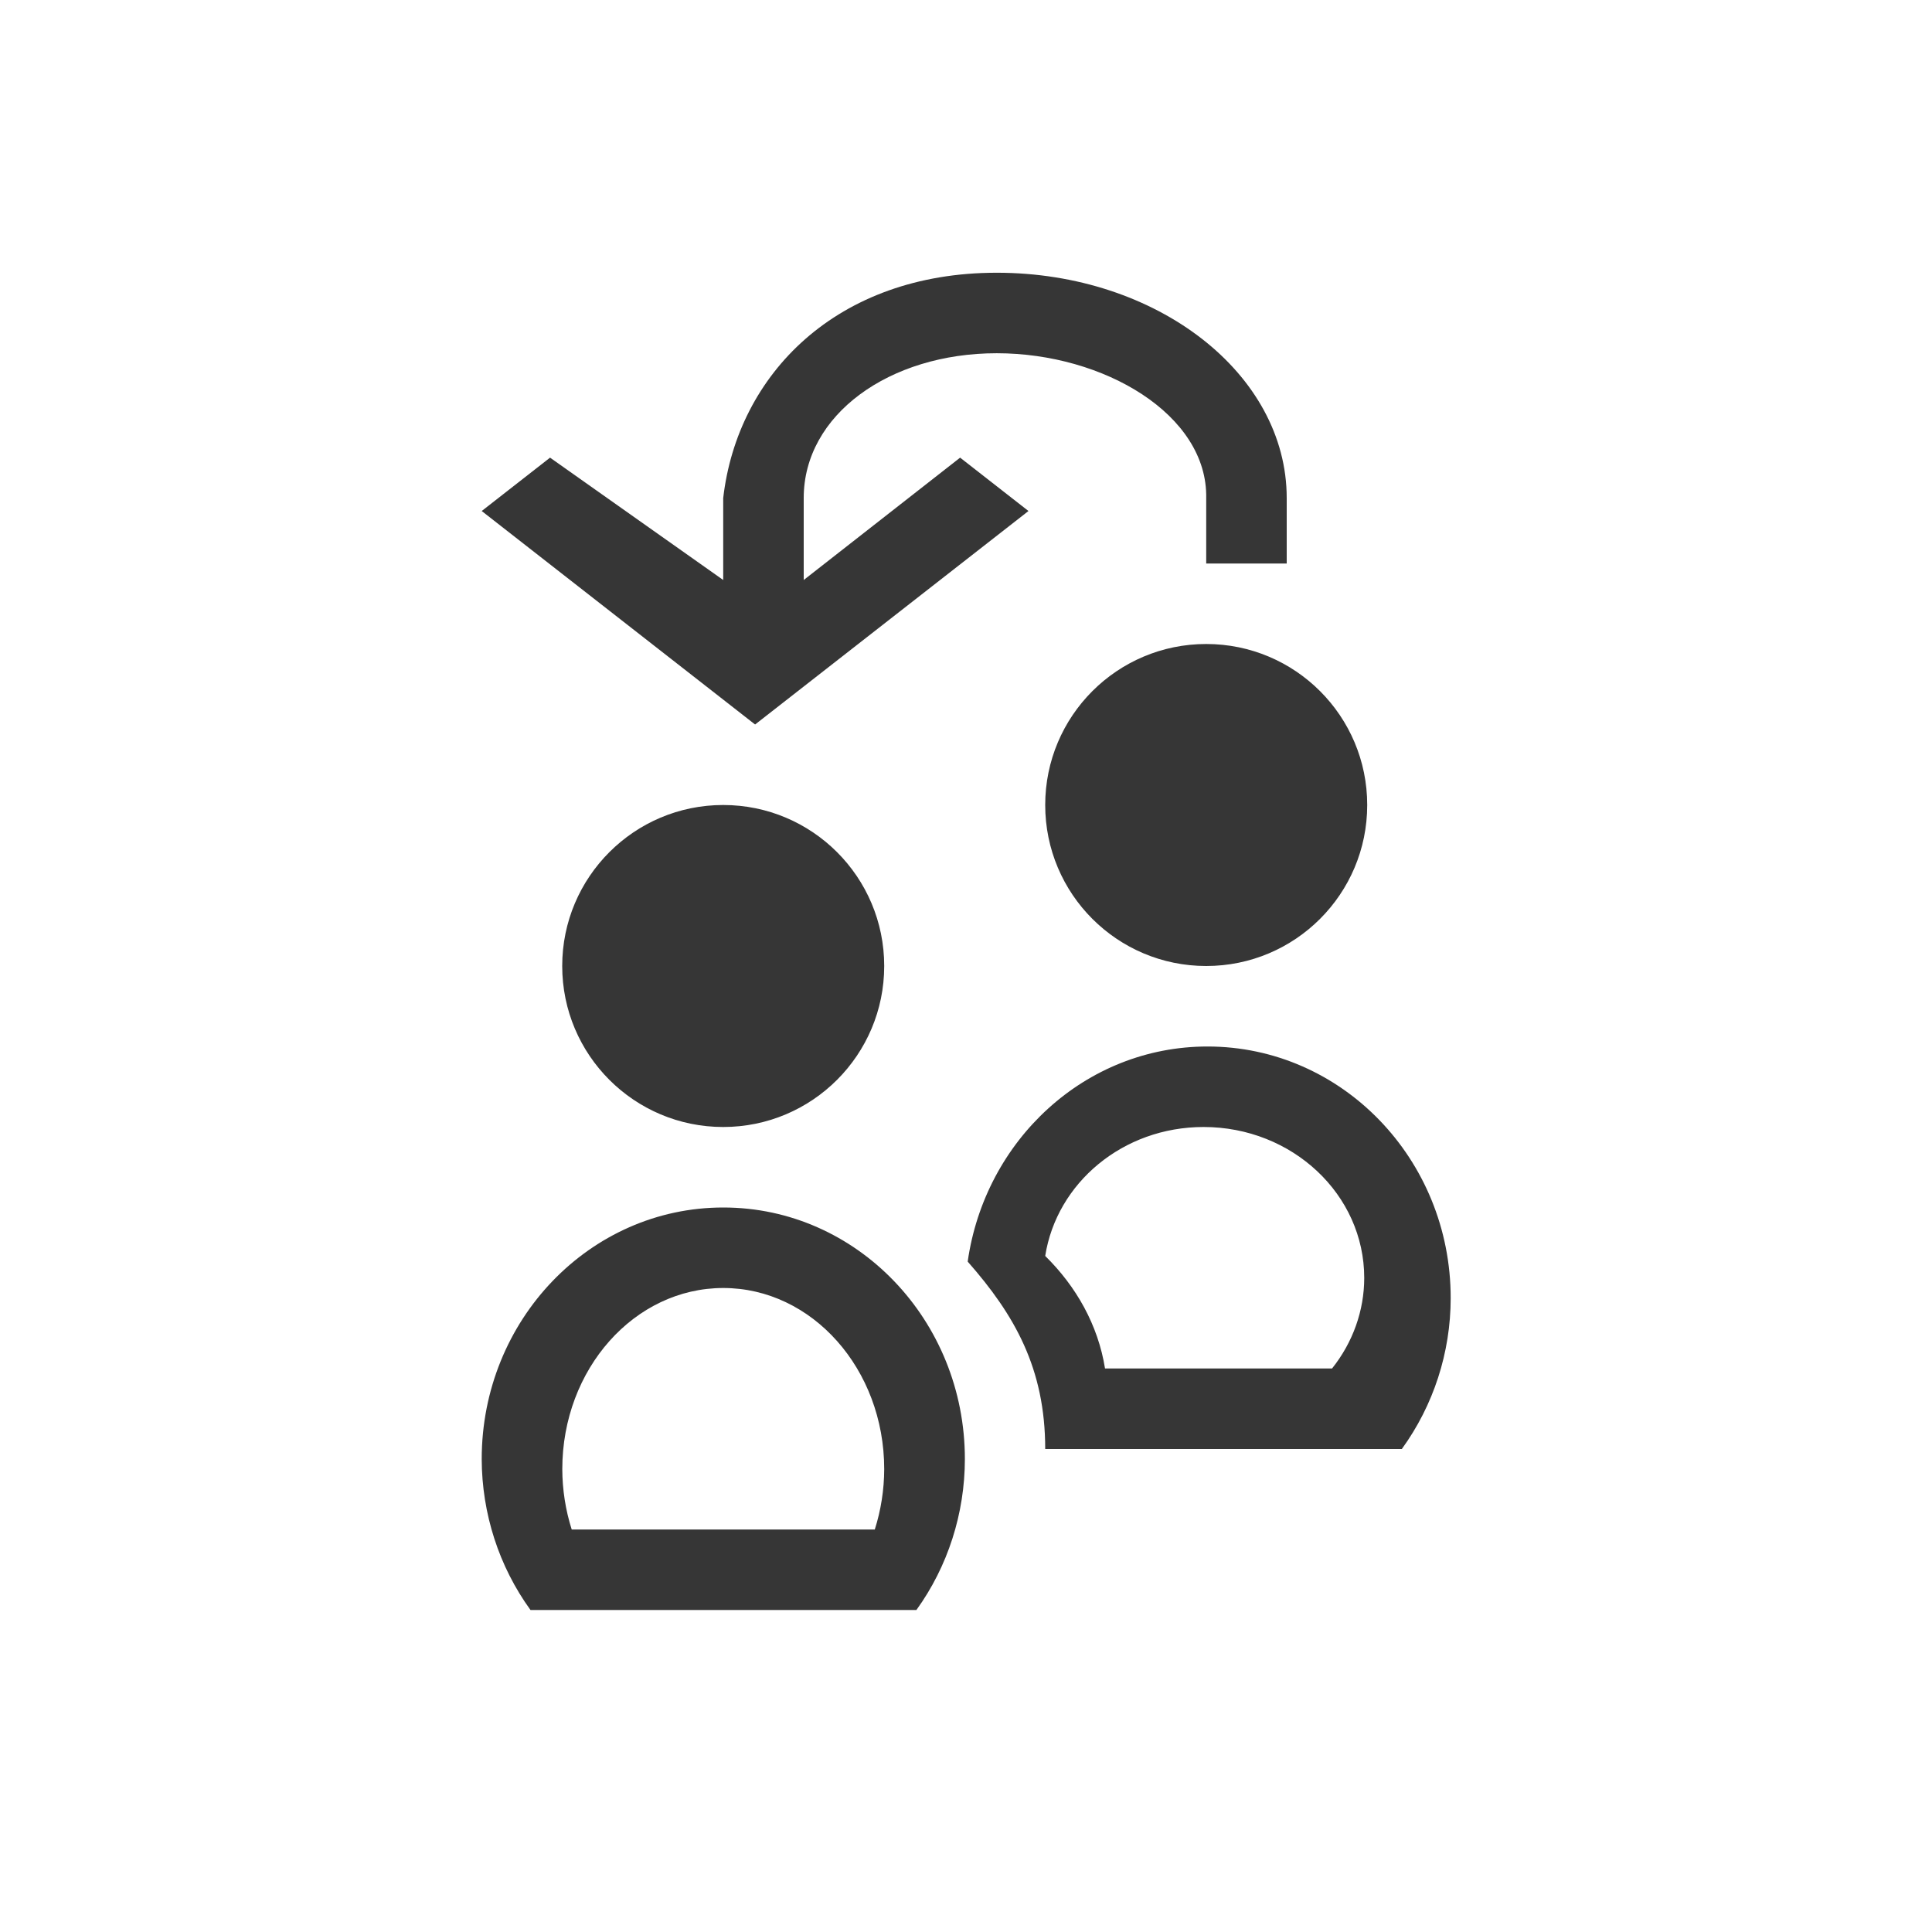
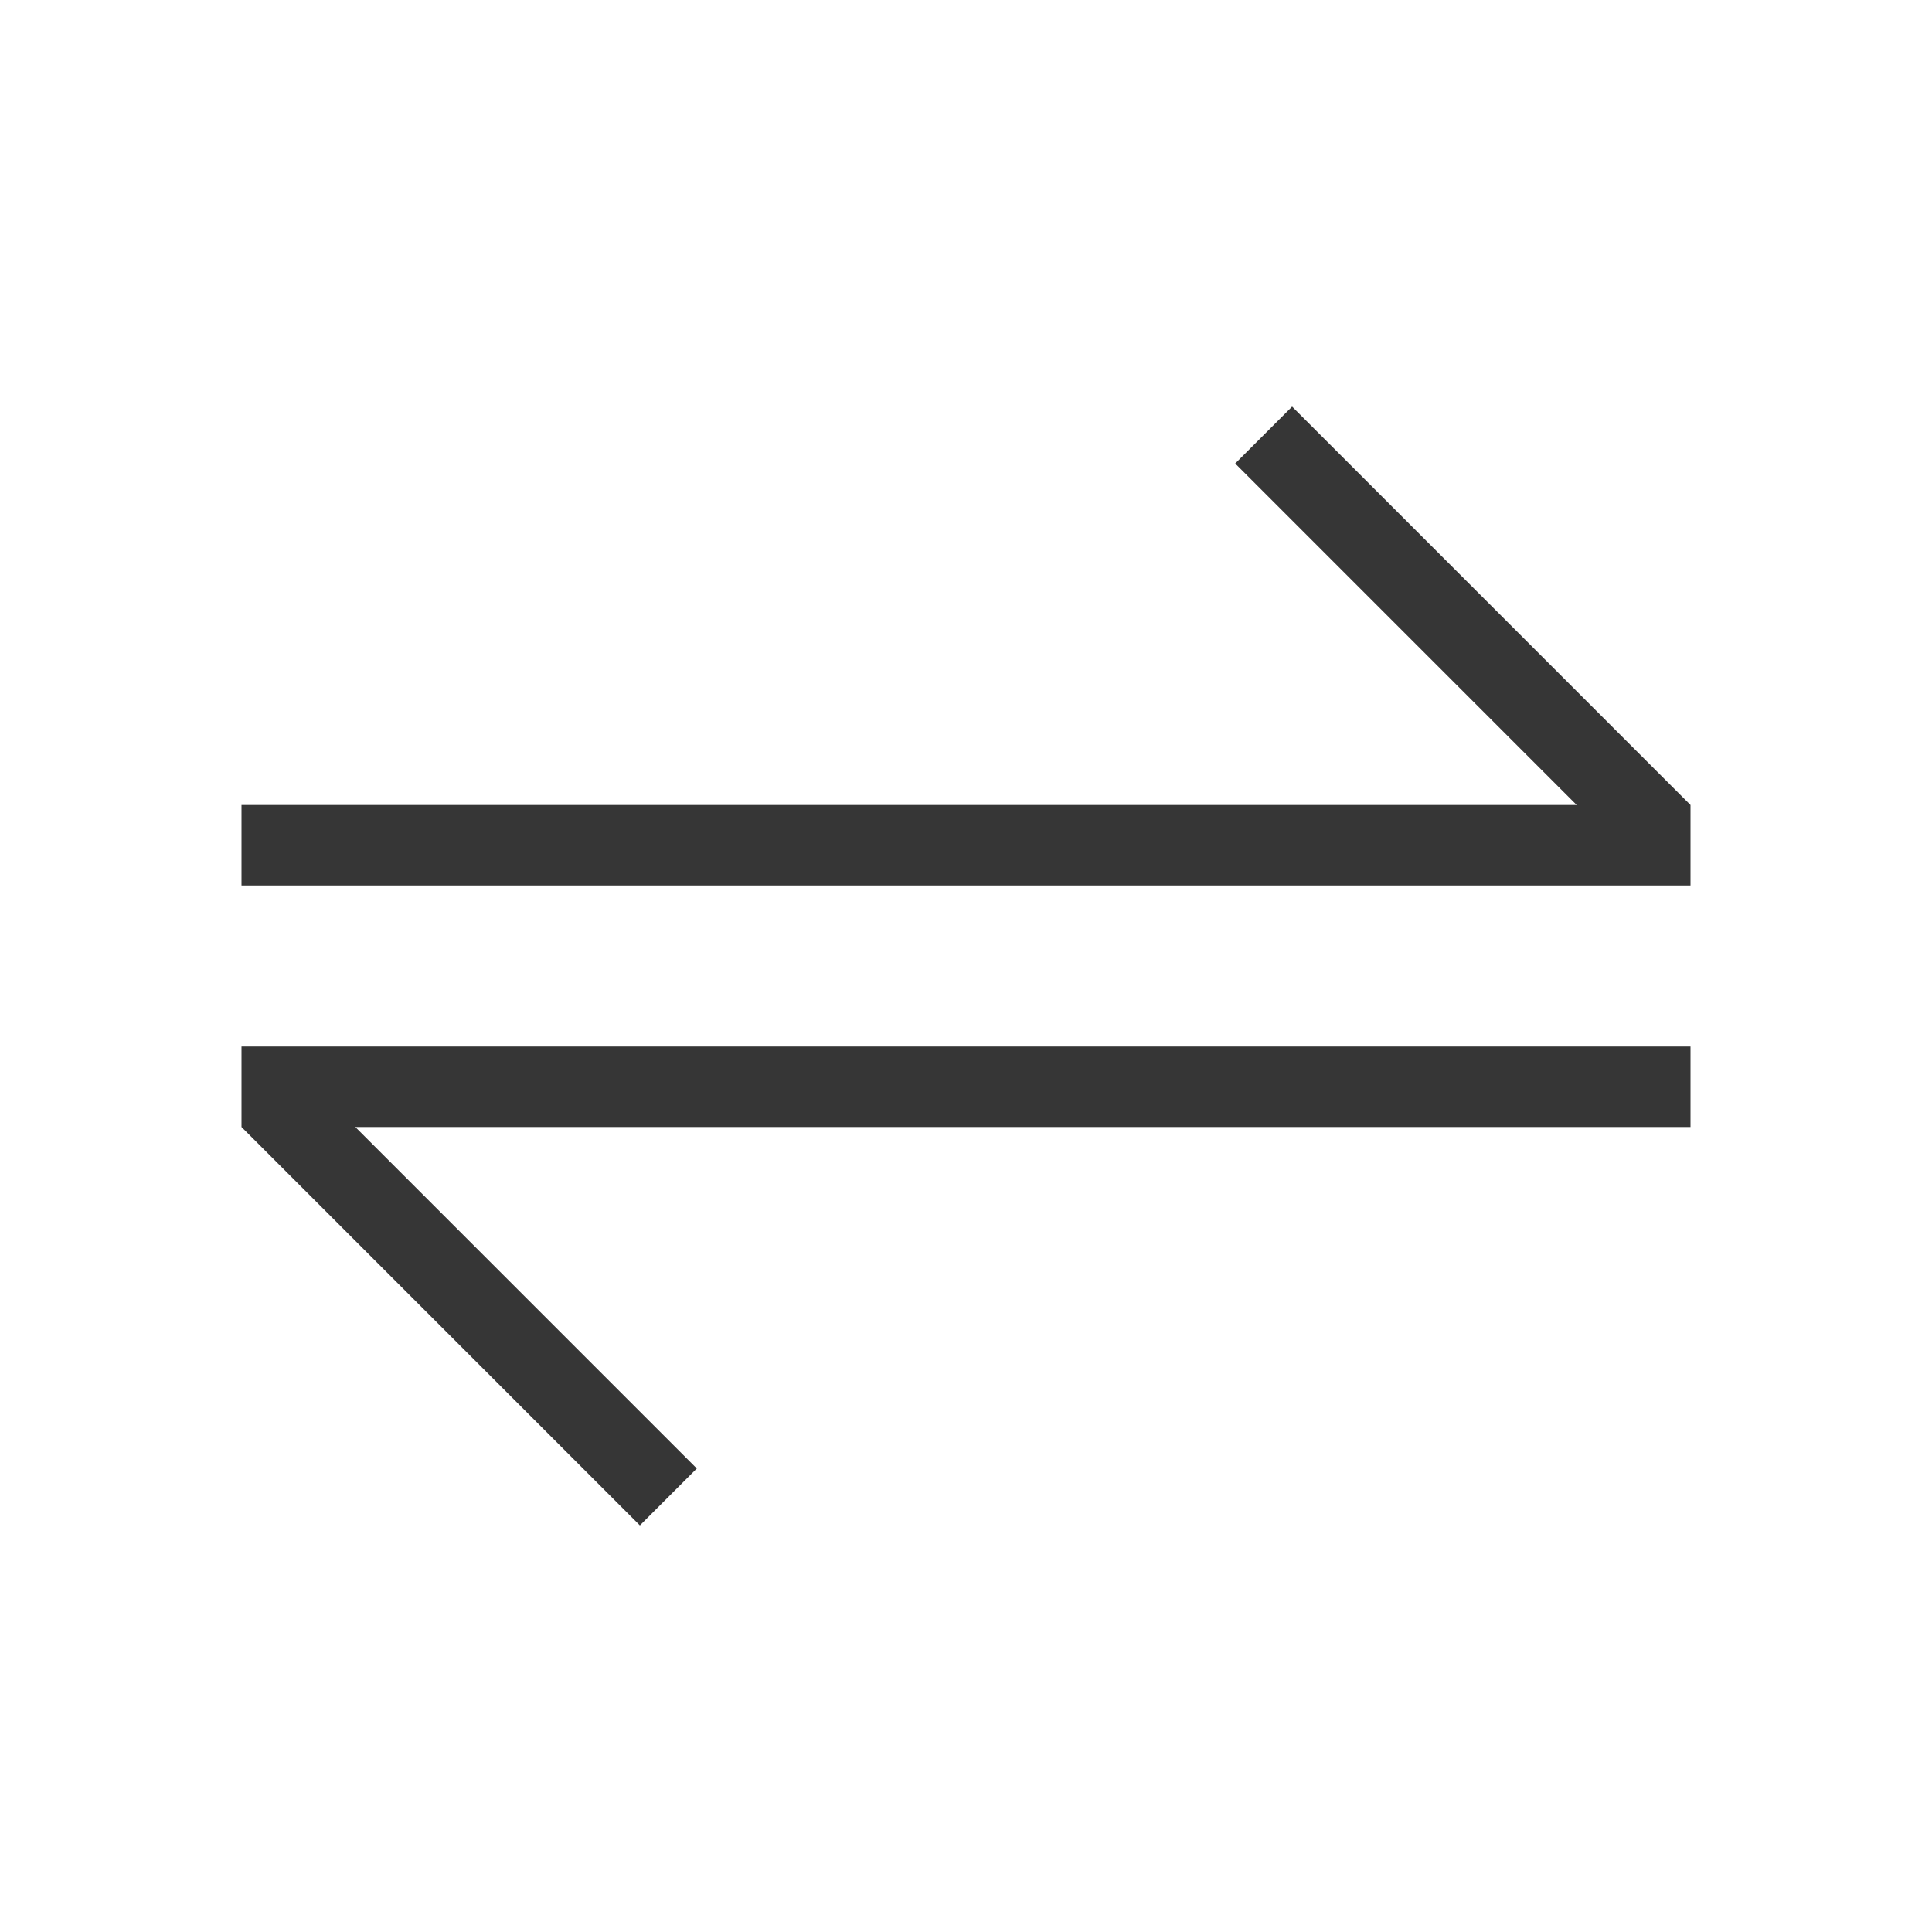
- <svg xmlns="http://www.w3.org/2000/svg" viewBox="0 0 24 24">
-   <defs id="defs3051">
-     <style type="text/css" id="current-color-scheme">
-       .ColorScheme-Text {
+ <svg xmlns="http://www.w3.org/2000/svg" version="1.1" viewBox="0 0 24 24" id="svg1" width="24" height="24">
+   <defs id="defs1">
+     <style id="current-color-scheme" type="text/css">.ColorScheme-Text {
        color:#363636;
-       }
-       </style>
+       }</style>
  </defs>
-   <g transform="translate(1,1)">
-     <path style="fill:currentColor;fill-opacity:1;stroke:none" id="path890-3" d="m 11.382,2.388 c -1.989,0 -3.221,1.264 -3.398,2.799 V 6.205 L 5.833,4.685 4.984,5.348 7.531,7.337 8.38,8 9.229,7.337 11.776,5.348 10.927,4.685 8.984,6.205 V 5.187 c 0,-1.036 1.065,-1.799 2.398,-1.799 1.333,3.63e-4 2.621,0.764 2.602,1.799 V 6 h 1 V 5.187 C 14.984,3.641 13.372,2.388 11.382,2.388 Z M 13.984,7 c -1.105,0 -2,0.895 -2,2 0,1.105 0.895,2 2,2 1.105,0 2,-0.895 2,-2 0,-1.105 -0.895,-2 -2,-2 z M 7.984,9 a 2,2 0 0 0 -2,2 2,2 0 0 0 2,2 2,2 0 0 0 2,-2 2,2 0 0 0 -2,-2 z M 14,12 c -1.519,0 -2.764,1.163 -2.979,2.672 C 11.604,15.334 11.984,16 11.984,17 v 0 H 14 h 1.812 0.602 c 0.393,-0.541 0.607,-1.199 0.607,-1.875 C 17.021,13.399 15.669,12 14,12 Z m -0.049,1 c 1.103,0 1.996,0.839 1.996,1.875 -4.5e-4,0.406 -0.141,0.801 -0.4,1.125 H 15.148 13.951 12.752 12.727 C 12.641,15.461 12.369,14.98 11.984,14.602 12.126,13.696 12.948,13 13.951,13 Z m -5.967,1 a 3,3.125 0 0 0 -3,3.125 A 3,3.125 0 0 0 5.59,19 h 0.594 1.801 1.801 0.598 a 3,3.125 0 0 0 0.602,-1.875 3,3.125 0 0 0 -3,-3.125 z m 0,1 a 2,2.25 0 0 1 2,2.25 A 2,2.25 0 0 1 9.867,18 H 6.102 a 2,2.25 0 0 1 -0.117,-0.75 2,2.25 0 0 1 2,-2.25 z" class="ColorScheme-Text" />
-   </g>
+   <path class="ColorScheme-Text" d="m 16.051,5.051 -0.707,0.707 4.242,4.242 h -16.586 v 1 h 18 v -1 l -4.949,-4.949 z M 3,13 v 1 l 4.949,4.949 0.707,-0.707 -4.242,-4.242 h 16.586 v -1 h -18 z" fill="currentColor" id="path1" />
</svg>
